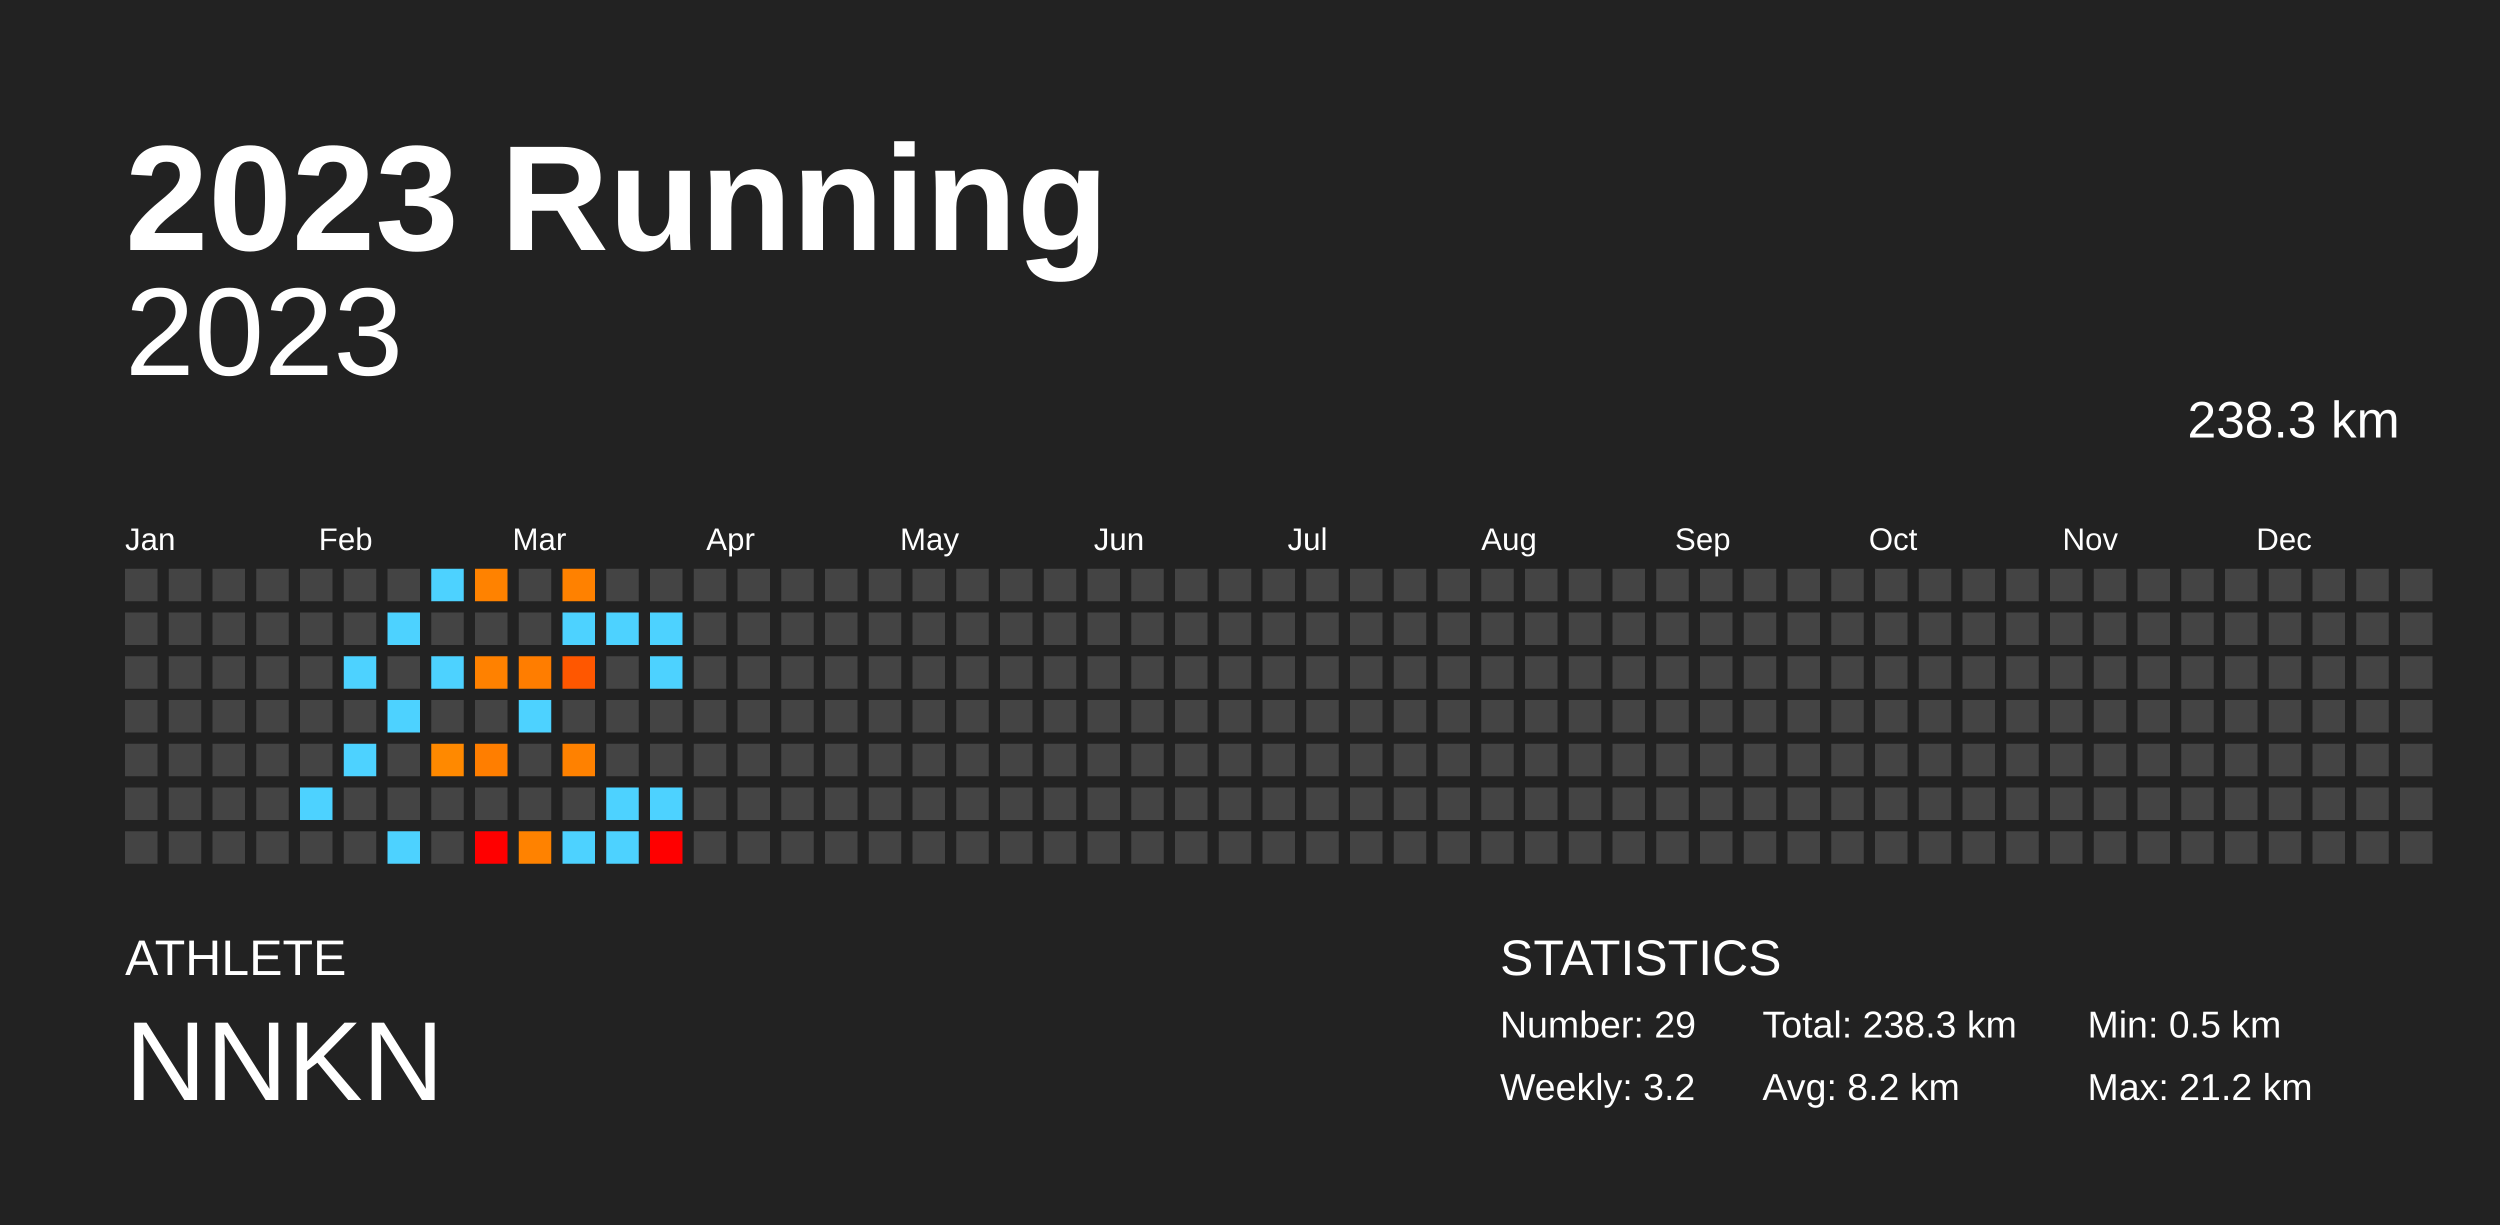
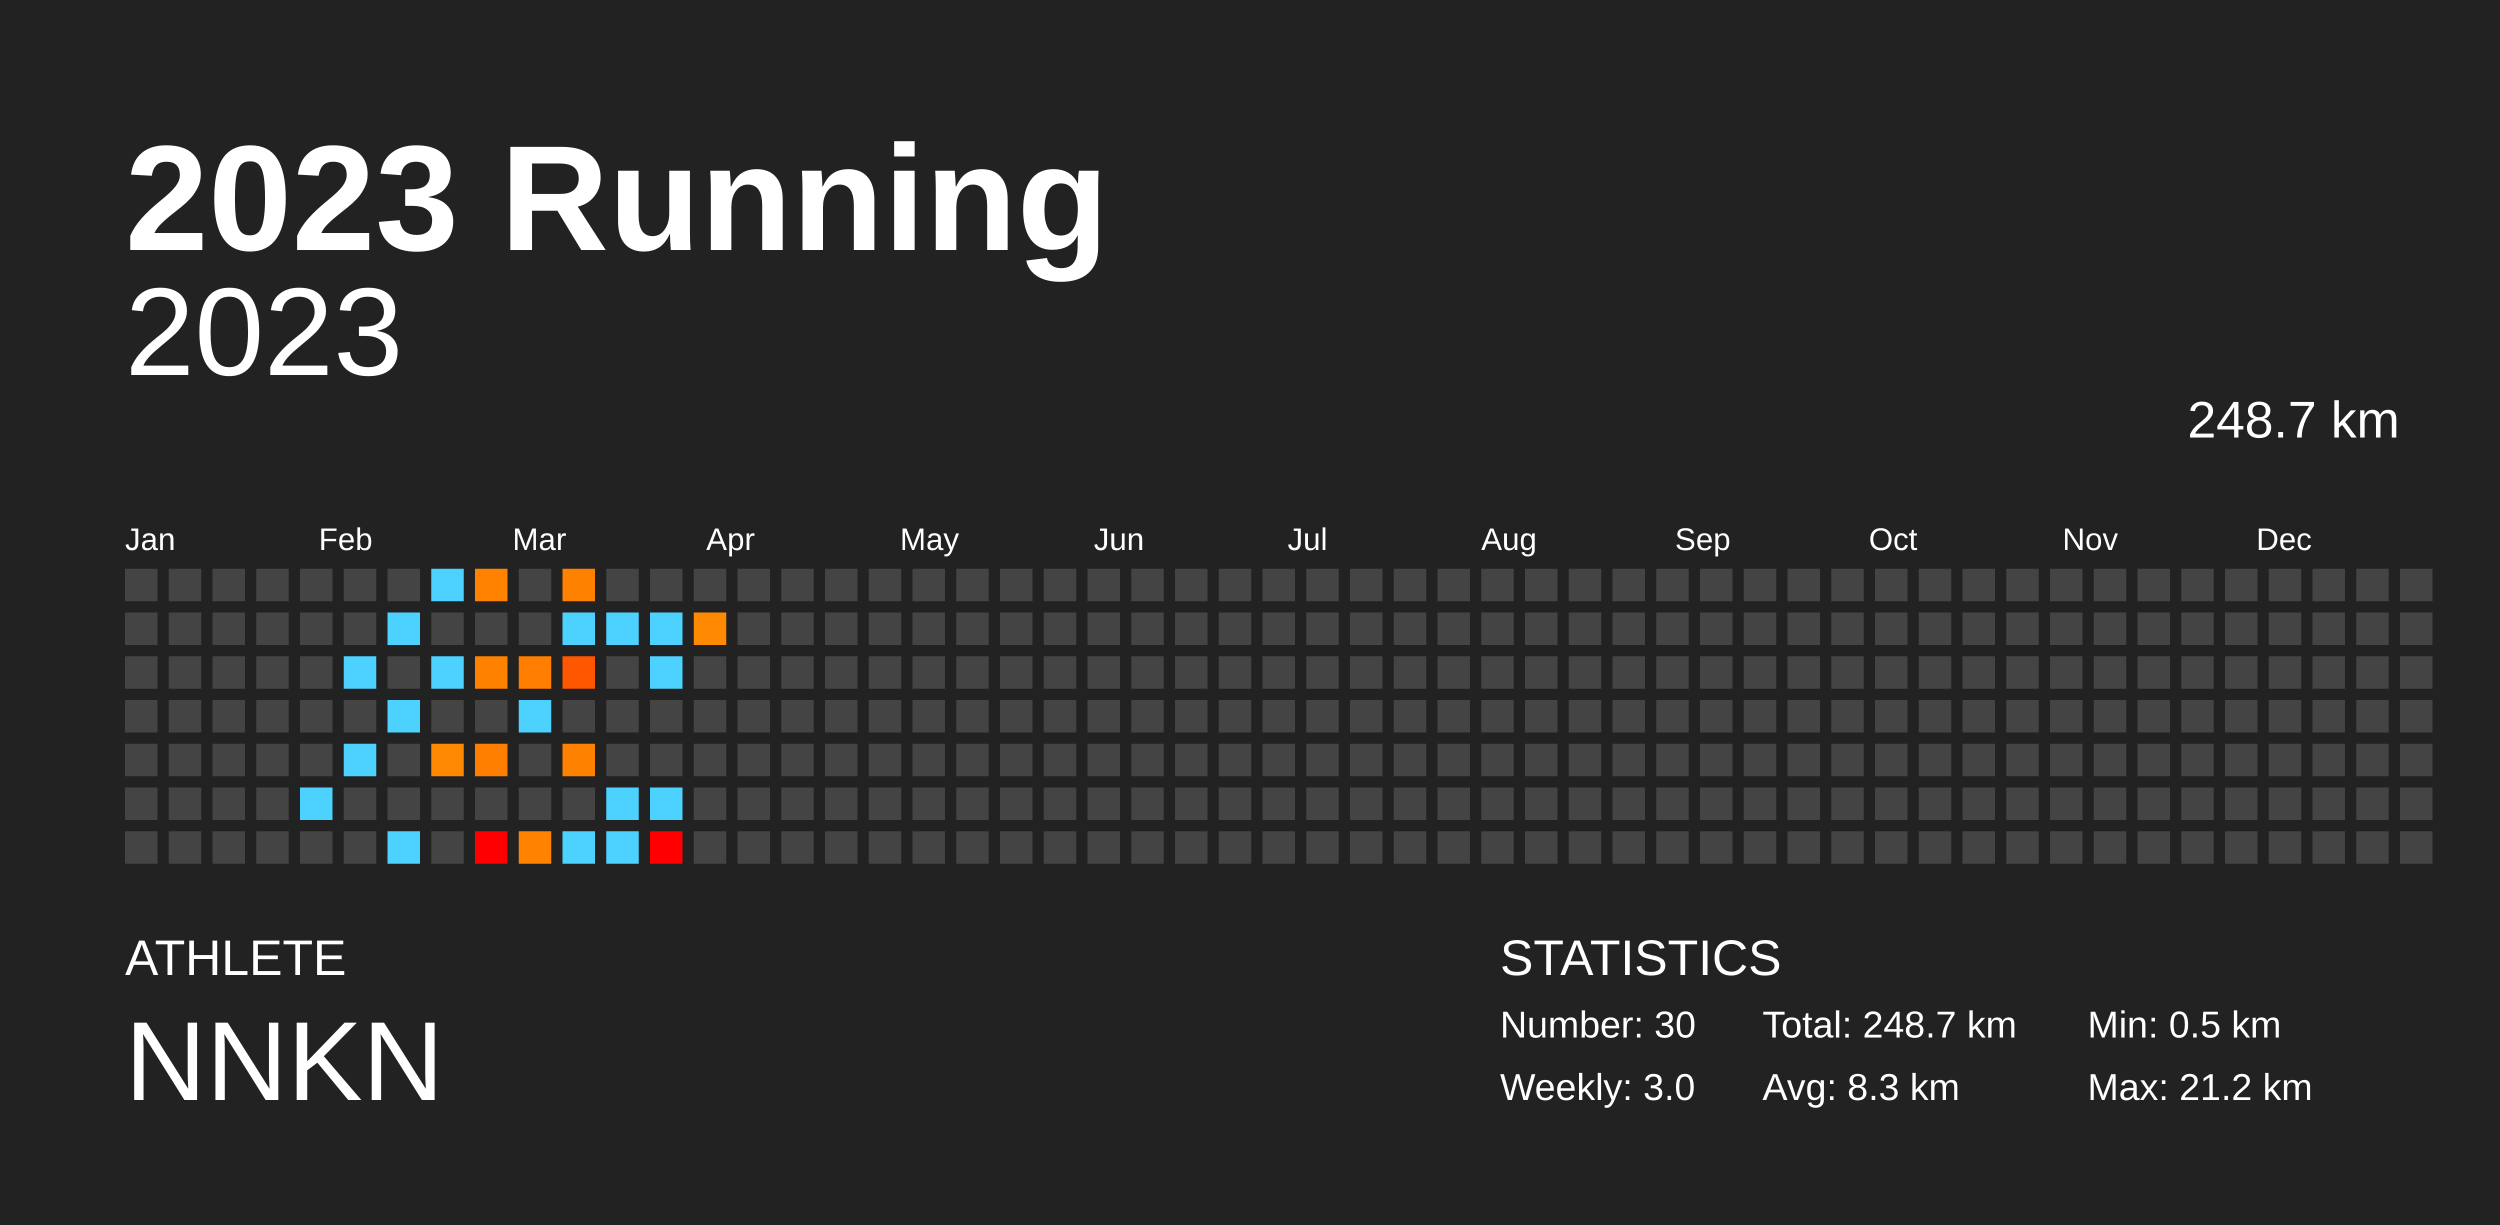
<svg xmlns="http://www.w3.org/2000/svg" baseProfile="full" height="98mm" version="1.1" viewBox="0,0,200,98" width="200mm">
  <defs />
  <rect fill="#222222" height="98" width="200" x="0" y="0" />
  <text fill="#FFFFFF" style="font-size:12px; font-family:Arial; font-weight:bold;" x="10" y="20">2023 Running</text>
  <text fill="#FFFFFF" style="font-size:4px; font-family:Arial" x="10" y="78">ATHLETE</text>
  <text fill="#FFFFFF" style="font-size:9px; font-family:Arial" x="10" y="88">NNKN</text>
  <text fill="#FFFFFF" style="font-size:4px; font-family:Arial" x="120" y="78">STATISTICS</text>
-   <text fill="#FFFFFF" style="font-size:3px; font-family:Arial" x="120" y="83">Number: 29</text>
-   <text fill="#FFFFFF" style="font-size:3px; font-family:Arial" x="120" y="88">Weekly: 3.2</text>
-   <text fill="#FFFFFF" style="font-size:3px; font-family:Arial" x="141" y="83">Total: 238.3 km</text>
-   <text fill="#FFFFFF" style="font-size:3px; font-family:Arial" x="141" y="88">Avg: 8.2 km</text>
+   <text fill="#FFFFFF" style="font-size:3px; font-family:Arial" x="120" y="83">Number: 30</text>
+   <text fill="#FFFFFF" style="font-size:3px; font-family:Arial" x="120" y="88">Weekly: 3.0</text>
+   <text fill="#FFFFFF" style="font-size:3px; font-family:Arial" x="141" y="83">Total: 248.7 km</text>
+   <text fill="#FFFFFF" style="font-size:3px; font-family:Arial" x="141" y="88">Avg: 8.3 km</text>
  <text fill="#FFFFFF" style="font-size:3px; font-family:Arial" x="167" y="83">Min: 0.5 km</text>
  <text fill="#FFFFFF" style="font-size:3px; font-family:Arial" x="167" y="88">Max: 21.2 km</text>
  <text alignment-baseline="hanging" fill="#FFFFFF" style="font-size:10.0px; font-family:Arial;" x="10" y="30">2023</text>
-   <text alignment-baseline="hanging" fill="#FFFFFF" style="font-size:4.125px; font-family:Arial;" x="175" y="35">238.3 km</text>
+   <text alignment-baseline="hanging" fill="#FFFFFF" style="font-size:4.125px; font-family:Arial;" x="175" y="35">248.7 km</text>
  <text fill="#FFFFFF" style="font-size:2.5px; font-family:Arial" x="10.0" y="44">Jan</text>
  <text fill="#FFFFFF" style="font-size:2.5px; font-family:Arial" x="25.5" y="44">Feb</text>
  <text fill="#FFFFFF" style="font-size:2.5px; font-family:Arial" x="41.0" y="44">Mar</text>
  <text fill="#FFFFFF" style="font-size:2.5px; font-family:Arial" x="56.5" y="44">Apr</text>
  <text fill="#FFFFFF" style="font-size:2.5px; font-family:Arial" x="72.0" y="44">May</text>
  <text fill="#FFFFFF" style="font-size:2.5px; font-family:Arial" x="87.5" y="44">Jun</text>
  <text fill="#FFFFFF" style="font-size:2.5px; font-family:Arial" x="103.0" y="44">Jul</text>
  <text fill="#FFFFFF" style="font-size:2.5px; font-family:Arial" x="118.5" y="44">Aug</text>
  <text fill="#FFFFFF" style="font-size:2.5px; font-family:Arial" x="134.0" y="44">Sep</text>
  <text fill="#FFFFFF" style="font-size:2.5px; font-family:Arial" x="149.5" y="44">Oct</text>
  <text fill="#FFFFFF" style="font-size:2.5px; font-family:Arial" x="165.0" y="44">Nov</text>
  <text fill="#FFFFFF" style="font-size:2.5px; font-family:Arial" x="180.5" y="44">Dec</text>
  <rect fill="#444444" height="2.6" width="2.6" x="10.0" y="45.5" />
  <rect fill="#444444" height="2.6" width="2.6" x="10.0" y="49.0" />
  <rect fill="#444444" height="2.6" width="2.6" x="10.0" y="52.5" />
  <rect fill="#444444" height="2.6" width="2.6" x="10.0" y="56.0" />
  <rect fill="#444444" height="2.6" width="2.6" x="10.0" y="59.5" />
  <rect fill="#444444" height="2.6" width="2.6" x="10.0" y="63.0" />
  <rect fill="#444444" height="2.6" width="2.6" x="10.0" y="66.5" />
  <rect fill="#444444" height="2.6" width="2.6" x="13.5" y="45.5" />
  <rect fill="#444444" height="2.6" width="2.6" x="13.5" y="49.0" />
  <rect fill="#444444" height="2.6" width="2.6" x="13.5" y="52.5" />
  <rect fill="#444444" height="2.6" width="2.6" x="13.5" y="56.0" />
  <rect fill="#444444" height="2.6" width="2.6" x="13.5" y="59.5" />
  <rect fill="#444444" height="2.6" width="2.6" x="13.5" y="63.0" />
  <rect fill="#444444" height="2.6" width="2.6" x="13.5" y="66.5" />
  <rect fill="#444444" height="2.6" width="2.6" x="17.0" y="45.5" />
  <rect fill="#444444" height="2.6" width="2.6" x="17.0" y="49.0" />
  <rect fill="#444444" height="2.6" width="2.6" x="17.0" y="52.5" />
  <rect fill="#444444" height="2.6" width="2.6" x="17.0" y="56.0" />
  <rect fill="#444444" height="2.6" width="2.6" x="17.0" y="59.5" />
  <rect fill="#444444" height="2.6" width="2.6" x="17.0" y="63.0" />
  <rect fill="#444444" height="2.6" width="2.6" x="17.0" y="66.5" />
  <rect fill="#444444" height="2.6" width="2.6" x="20.5" y="45.5" />
  <rect fill="#444444" height="2.6" width="2.6" x="20.5" y="49.0" />
  <rect fill="#444444" height="2.6" width="2.6" x="20.5" y="52.5" />
  <rect fill="#444444" height="2.6" width="2.6" x="20.5" y="56.0" />
  <rect fill="#444444" height="2.6" width="2.6" x="20.5" y="59.5" />
  <rect fill="#444444" height="2.6" width="2.6" x="20.5" y="63.0" />
  <rect fill="#444444" height="2.6" width="2.6" x="20.5" y="66.5" />
  <rect fill="#444444" height="2.6" width="2.6" x="24.0" y="45.5" />
  <rect fill="#444444" height="2.6" width="2.6" x="24.0" y="49.0" />
  <rect fill="#444444" height="2.6" width="2.6" x="24.0" y="52.5" />
  <rect fill="#444444" height="2.6" width="2.6" x="24.0" y="56.0" />
  <rect fill="#444444" height="2.6" width="2.6" x="24.0" y="59.5" />
  <rect fill="#4dd2ff" height="2.6" width="2.6" x="24.0" y="63.0" />
  <rect fill="#444444" height="2.6" width="2.6" x="24.0" y="66.5" />
  <rect fill="#444444" height="2.6" width="2.6" x="27.5" y="45.5" />
  <rect fill="#444444" height="2.6" width="2.6" x="27.5" y="49.0" />
  <rect fill="#4dd2ff" height="2.6" width="2.6" x="27.5" y="52.5" />
  <rect fill="#444444" height="2.6" width="2.6" x="27.5" y="56.0" />
  <rect fill="#4dd2ff" height="2.6" width="2.6" x="27.5" y="59.5" />
  <rect fill="#444444" height="2.6" width="2.6" x="27.5" y="63.0" />
  <rect fill="#444444" height="2.6" width="2.6" x="27.5" y="66.5" />
  <rect fill="#444444" height="2.6" width="2.6" x="31.0" y="45.5" />
  <rect fill="#4dd2ff" height="2.6" width="2.6" x="31.0" y="49.0" />
  <rect fill="#444444" height="2.6" width="2.6" x="31.0" y="52.5" />
  <rect fill="#4dd2ff" height="2.6" width="2.6" x="31.0" y="56.0" />
  <rect fill="#444444" height="2.6" width="2.6" x="31.0" y="59.5" />
  <rect fill="#444444" height="2.6" width="2.6" x="31.0" y="63.0" />
  <rect fill="#4dd2ff" height="2.6" width="2.6" x="31.0" y="66.5" />
  <rect fill="#4dd2ff" height="2.6" width="2.6" x="34.5" y="45.5" />
  <rect fill="#444444" height="2.6" width="2.6" x="34.5" y="49.0" />
  <rect fill="#4dd2ff" height="2.6" width="2.6" x="34.5" y="52.5" />
  <rect fill="#444444" height="2.6" width="2.6" x="34.5" y="56.0" />
  <rect fill="#ff8900" height="2.6" width="2.6" x="34.5" y="59.5" />
  <rect fill="#444444" height="2.6" width="2.6" x="34.5" y="63.0" />
  <rect fill="#444444" height="2.6" width="2.6" x="34.5" y="66.5" />
  <rect fill="#ff8200" height="2.6" width="2.6" x="38.0" y="45.5" />
  <rect fill="#444444" height="2.6" width="2.6" x="38.0" y="49.0" />
  <rect fill="#ff8100" height="2.6" width="2.6" x="38.0" y="52.5" />
  <rect fill="#444444" height="2.6" width="2.6" x="38.0" y="56.0" />
  <rect fill="#ff7e00" height="2.6" width="2.6" x="38.0" y="59.5" />
  <rect fill="#444444" height="2.6" width="2.6" x="38.0" y="63.0" />
  <rect fill="red" height="2.6" width="2.6" x="38.0" y="66.5" />
  <rect fill="#444444" height="2.6" width="2.6" x="41.5" y="45.5" />
  <rect fill="#444444" height="2.6" width="2.6" x="41.5" y="49.0" />
  <rect fill="#ff7d00" height="2.6" width="2.6" x="41.5" y="52.5" />
  <rect fill="#4dd2ff" height="2.6" width="2.6" x="41.5" y="56.0" />
  <rect fill="#444444" height="2.6" width="2.6" x="41.5" y="59.5" />
  <rect fill="#444444" height="2.6" width="2.6" x="41.5" y="63.0" />
  <rect fill="#ff8200" height="2.6" width="2.6" x="41.5" y="66.5" />
  <rect fill="#ff8100" height="2.6" width="2.6" x="45.0" y="45.5" />
  <rect fill="#4dd2ff" height="2.6" width="2.6" x="45.0" y="49.0" />
  <rect fill="#ff5700" height="2.6" width="2.6" x="45.0" y="52.5" />
  <rect fill="#444444" height="2.6" width="2.6" x="45.0" y="56.0" />
  <rect fill="#ff8100" height="2.6" width="2.6" x="45.0" y="59.5" />
  <rect fill="#444444" height="2.6" width="2.6" x="45.0" y="63.0" />
  <rect fill="#4dd2ff" height="2.6" width="2.6" x="45.0" y="66.5" />
  <rect fill="#444444" height="2.6" width="2.6" x="48.5" y="45.5" />
  <rect fill="#4dd2ff" height="2.6" width="2.6" x="48.5" y="49.0" />
  <rect fill="#444444" height="2.6" width="2.6" x="48.5" y="52.5" />
  <rect fill="#444444" height="2.6" width="2.6" x="48.5" y="56.0" />
  <rect fill="#444444" height="2.6" width="2.6" x="48.5" y="59.5" />
  <rect fill="#4dd2ff" height="2.6" width="2.6" x="48.5" y="63.0" />
  <rect fill="#4dd2ff" height="2.6" width="2.6" x="48.5" y="66.5" />
  <rect fill="#444444" height="2.6" width="2.6" x="52.0" y="45.5" />
  <rect fill="#4dd2ff" height="2.6" width="2.6" x="52.0" y="49.0" />
  <rect fill="#4dd2ff" height="2.6" width="2.6" x="52.0" y="52.5" />
  <rect fill="#444444" height="2.6" width="2.6" x="52.0" y="56.0" />
  <rect fill="#444444" height="2.6" width="2.6" x="52.0" y="59.5" />
  <rect fill="#4dd2ff" height="2.6" width="2.6" x="52.0" y="63.0" />
  <rect fill="red" height="2.6" width="2.6" x="52.0" y="66.5" />
  <rect fill="#444444" height="2.6" width="2.6" x="55.5" y="45.5" />
-   <rect fill="#444444" height="2.6" width="2.6" x="55.5" y="49.0" />
+   <rect fill="#ff8900" height="2.6" width="2.6" x="55.5" y="49.0" />
  <rect fill="#444444" height="2.6" width="2.6" x="55.5" y="52.5" />
  <rect fill="#444444" height="2.6" width="2.6" x="55.5" y="56.0" />
  <rect fill="#444444" height="2.6" width="2.6" x="55.5" y="59.5" />
  <rect fill="#444444" height="2.6" width="2.6" x="55.5" y="63.0" />
  <rect fill="#444444" height="2.6" width="2.6" x="55.5" y="66.5" />
  <rect fill="#444444" height="2.6" width="2.6" x="59.0" y="45.5" />
  <rect fill="#444444" height="2.6" width="2.6" x="59.0" y="49.0" />
  <rect fill="#444444" height="2.6" width="2.6" x="59.0" y="52.5" />
  <rect fill="#444444" height="2.6" width="2.6" x="59.0" y="56.0" />
  <rect fill="#444444" height="2.6" width="2.6" x="59.0" y="59.5" />
  <rect fill="#444444" height="2.6" width="2.6" x="59.0" y="63.0" />
  <rect fill="#444444" height="2.6" width="2.6" x="59.0" y="66.5" />
  <rect fill="#444444" height="2.6" width="2.6" x="62.5" y="45.5" />
  <rect fill="#444444" height="2.6" width="2.6" x="62.5" y="49.0" />
  <rect fill="#444444" height="2.6" width="2.6" x="62.5" y="52.5" />
  <rect fill="#444444" height="2.6" width="2.6" x="62.5" y="56.0" />
  <rect fill="#444444" height="2.6" width="2.6" x="62.5" y="59.5" />
  <rect fill="#444444" height="2.6" width="2.6" x="62.5" y="63.0" />
  <rect fill="#444444" height="2.6" width="2.6" x="62.5" y="66.5" />
  <rect fill="#444444" height="2.6" width="2.6" x="66.0" y="45.5" />
  <rect fill="#444444" height="2.6" width="2.6" x="66.0" y="49.0" />
  <rect fill="#444444" height="2.6" width="2.6" x="66.0" y="52.5" />
  <rect fill="#444444" height="2.6" width="2.6" x="66.0" y="56.0" />
  <rect fill="#444444" height="2.6" width="2.6" x="66.0" y="59.5" />
  <rect fill="#444444" height="2.6" width="2.6" x="66.0" y="63.0" />
  <rect fill="#444444" height="2.6" width="2.6" x="66.0" y="66.5" />
  <rect fill="#444444" height="2.6" width="2.6" x="69.5" y="45.5" />
  <rect fill="#444444" height="2.6" width="2.6" x="69.5" y="49.0" />
  <rect fill="#444444" height="2.6" width="2.6" x="69.5" y="52.5" />
  <rect fill="#444444" height="2.6" width="2.6" x="69.5" y="56.0" />
  <rect fill="#444444" height="2.6" width="2.6" x="69.5" y="59.5" />
  <rect fill="#444444" height="2.6" width="2.6" x="69.5" y="63.0" />
  <rect fill="#444444" height="2.6" width="2.6" x="69.5" y="66.5" />
  <rect fill="#444444" height="2.6" width="2.6" x="73.0" y="45.5" />
  <rect fill="#444444" height="2.6" width="2.6" x="73.0" y="49.0" />
  <rect fill="#444444" height="2.6" width="2.6" x="73.0" y="52.5" />
  <rect fill="#444444" height="2.6" width="2.6" x="73.0" y="56.0" />
  <rect fill="#444444" height="2.6" width="2.6" x="73.0" y="59.5" />
  <rect fill="#444444" height="2.6" width="2.6" x="73.0" y="63.0" />
  <rect fill="#444444" height="2.6" width="2.6" x="73.0" y="66.5" />
  <rect fill="#444444" height="2.6" width="2.6" x="76.5" y="45.5" />
  <rect fill="#444444" height="2.6" width="2.6" x="76.5" y="49.0" />
  <rect fill="#444444" height="2.6" width="2.6" x="76.5" y="52.5" />
  <rect fill="#444444" height="2.6" width="2.6" x="76.5" y="56.0" />
  <rect fill="#444444" height="2.6" width="2.6" x="76.5" y="59.5" />
  <rect fill="#444444" height="2.6" width="2.6" x="76.5" y="63.0" />
  <rect fill="#444444" height="2.6" width="2.6" x="76.5" y="66.5" />
  <rect fill="#444444" height="2.6" width="2.6" x="80.0" y="45.5" />
  <rect fill="#444444" height="2.6" width="2.6" x="80.0" y="49.0" />
  <rect fill="#444444" height="2.6" width="2.6" x="80.0" y="52.5" />
  <rect fill="#444444" height="2.6" width="2.6" x="80.0" y="56.0" />
  <rect fill="#444444" height="2.6" width="2.6" x="80.0" y="59.5" />
  <rect fill="#444444" height="2.6" width="2.6" x="80.0" y="63.0" />
  <rect fill="#444444" height="2.6" width="2.6" x="80.0" y="66.5" />
  <rect fill="#444444" height="2.6" width="2.6" x="83.5" y="45.5" />
  <rect fill="#444444" height="2.6" width="2.6" x="83.5" y="49.0" />
  <rect fill="#444444" height="2.6" width="2.6" x="83.5" y="52.5" />
  <rect fill="#444444" height="2.6" width="2.6" x="83.5" y="56.0" />
  <rect fill="#444444" height="2.6" width="2.6" x="83.5" y="59.5" />
  <rect fill="#444444" height="2.6" width="2.6" x="83.5" y="63.0" />
  <rect fill="#444444" height="2.6" width="2.6" x="83.5" y="66.5" />
  <rect fill="#444444" height="2.6" width="2.6" x="87.0" y="45.5" />
  <rect fill="#444444" height="2.6" width="2.6" x="87.0" y="49.0" />
  <rect fill="#444444" height="2.6" width="2.6" x="87.0" y="52.5" />
  <rect fill="#444444" height="2.6" width="2.6" x="87.0" y="56.0" />
  <rect fill="#444444" height="2.6" width="2.6" x="87.0" y="59.5" />
  <rect fill="#444444" height="2.6" width="2.6" x="87.0" y="63.0" />
  <rect fill="#444444" height="2.6" width="2.6" x="87.0" y="66.5" />
  <rect fill="#444444" height="2.6" width="2.6" x="90.5" y="45.5" />
  <rect fill="#444444" height="2.6" width="2.6" x="90.5" y="49.0" />
  <rect fill="#444444" height="2.6" width="2.6" x="90.5" y="52.5" />
  <rect fill="#444444" height="2.6" width="2.6" x="90.5" y="56.0" />
  <rect fill="#444444" height="2.6" width="2.6" x="90.5" y="59.5" />
  <rect fill="#444444" height="2.6" width="2.6" x="90.5" y="63.0" />
  <rect fill="#444444" height="2.6" width="2.6" x="90.5" y="66.5" />
  <rect fill="#444444" height="2.6" width="2.6" x="94.0" y="45.5" />
  <rect fill="#444444" height="2.6" width="2.6" x="94.0" y="49.0" />
  <rect fill="#444444" height="2.6" width="2.6" x="94.0" y="52.5" />
  <rect fill="#444444" height="2.6" width="2.6" x="94.0" y="56.0" />
  <rect fill="#444444" height="2.6" width="2.6" x="94.0" y="59.5" />
  <rect fill="#444444" height="2.6" width="2.6" x="94.0" y="63.0" />
  <rect fill="#444444" height="2.6" width="2.6" x="94.0" y="66.5" />
  <rect fill="#444444" height="2.6" width="2.6" x="97.5" y="45.5" />
  <rect fill="#444444" height="2.6" width="2.6" x="97.5" y="49.0" />
  <rect fill="#444444" height="2.6" width="2.6" x="97.5" y="52.5" />
  <rect fill="#444444" height="2.6" width="2.6" x="97.5" y="56.0" />
  <rect fill="#444444" height="2.6" width="2.6" x="97.5" y="59.5" />
  <rect fill="#444444" height="2.6" width="2.6" x="97.5" y="63.0" />
  <rect fill="#444444" height="2.6" width="2.6" x="97.5" y="66.5" />
  <rect fill="#444444" height="2.6" width="2.6" x="101.0" y="45.5" />
  <rect fill="#444444" height="2.6" width="2.6" x="101.0" y="49.0" />
  <rect fill="#444444" height="2.6" width="2.6" x="101.0" y="52.5" />
  <rect fill="#444444" height="2.6" width="2.6" x="101.0" y="56.0" />
  <rect fill="#444444" height="2.6" width="2.6" x="101.0" y="59.5" />
  <rect fill="#444444" height="2.6" width="2.6" x="101.0" y="63.0" />
  <rect fill="#444444" height="2.6" width="2.6" x="101.0" y="66.5" />
  <rect fill="#444444" height="2.6" width="2.6" x="104.5" y="45.5" />
  <rect fill="#444444" height="2.6" width="2.6" x="104.5" y="49.0" />
  <rect fill="#444444" height="2.6" width="2.6" x="104.5" y="52.5" />
  <rect fill="#444444" height="2.6" width="2.6" x="104.5" y="56.0" />
  <rect fill="#444444" height="2.6" width="2.6" x="104.5" y="59.5" />
  <rect fill="#444444" height="2.6" width="2.6" x="104.5" y="63.0" />
  <rect fill="#444444" height="2.6" width="2.6" x="104.5" y="66.5" />
  <rect fill="#444444" height="2.6" width="2.6" x="108.0" y="45.5" />
  <rect fill="#444444" height="2.6" width="2.6" x="108.0" y="49.0" />
  <rect fill="#444444" height="2.6" width="2.6" x="108.0" y="52.5" />
  <rect fill="#444444" height="2.6" width="2.6" x="108.0" y="56.0" />
  <rect fill="#444444" height="2.6" width="2.6" x="108.0" y="59.5" />
  <rect fill="#444444" height="2.6" width="2.6" x="108.0" y="63.0" />
  <rect fill="#444444" height="2.6" width="2.6" x="108.0" y="66.5" />
  <rect fill="#444444" height="2.6" width="2.6" x="111.5" y="45.5" />
  <rect fill="#444444" height="2.6" width="2.6" x="111.5" y="49.0" />
  <rect fill="#444444" height="2.6" width="2.6" x="111.5" y="52.5" />
  <rect fill="#444444" height="2.6" width="2.6" x="111.5" y="56.0" />
  <rect fill="#444444" height="2.6" width="2.6" x="111.5" y="59.5" />
  <rect fill="#444444" height="2.6" width="2.6" x="111.5" y="63.0" />
  <rect fill="#444444" height="2.6" width="2.6" x="111.5" y="66.5" />
  <rect fill="#444444" height="2.6" width="2.6" x="115.0" y="45.5" />
  <rect fill="#444444" height="2.6" width="2.6" x="115.0" y="49.0" />
  <rect fill="#444444" height="2.6" width="2.6" x="115.0" y="52.5" />
  <rect fill="#444444" height="2.6" width="2.6" x="115.0" y="56.0" />
  <rect fill="#444444" height="2.6" width="2.6" x="115.0" y="59.5" />
  <rect fill="#444444" height="2.6" width="2.6" x="115.0" y="63.0" />
  <rect fill="#444444" height="2.6" width="2.6" x="115.0" y="66.5" />
  <rect fill="#444444" height="2.6" width="2.6" x="118.5" y="45.5" />
  <rect fill="#444444" height="2.6" width="2.6" x="118.5" y="49.0" />
  <rect fill="#444444" height="2.6" width="2.6" x="118.5" y="52.5" />
  <rect fill="#444444" height="2.6" width="2.6" x="118.5" y="56.0" />
  <rect fill="#444444" height="2.6" width="2.6" x="118.5" y="59.5" />
  <rect fill="#444444" height="2.6" width="2.6" x="118.5" y="63.0" />
  <rect fill="#444444" height="2.6" width="2.6" x="118.5" y="66.5" />
  <rect fill="#444444" height="2.6" width="2.6" x="122.0" y="45.5" />
  <rect fill="#444444" height="2.6" width="2.6" x="122.0" y="49.0" />
  <rect fill="#444444" height="2.6" width="2.6" x="122.0" y="52.5" />
  <rect fill="#444444" height="2.6" width="2.6" x="122.0" y="56.0" />
  <rect fill="#444444" height="2.6" width="2.6" x="122.0" y="59.5" />
  <rect fill="#444444" height="2.6" width="2.6" x="122.0" y="63.0" />
  <rect fill="#444444" height="2.6" width="2.6" x="122.0" y="66.5" />
  <rect fill="#444444" height="2.6" width="2.6" x="125.5" y="45.5" />
  <rect fill="#444444" height="2.6" width="2.6" x="125.5" y="49.0" />
  <rect fill="#444444" height="2.6" width="2.6" x="125.5" y="52.5" />
  <rect fill="#444444" height="2.6" width="2.6" x="125.5" y="56.0" />
  <rect fill="#444444" height="2.6" width="2.6" x="125.5" y="59.5" />
  <rect fill="#444444" height="2.6" width="2.6" x="125.5" y="63.0" />
  <rect fill="#444444" height="2.6" width="2.6" x="125.5" y="66.5" />
  <rect fill="#444444" height="2.6" width="2.6" x="129.0" y="45.5" />
  <rect fill="#444444" height="2.6" width="2.6" x="129.0" y="49.0" />
  <rect fill="#444444" height="2.6" width="2.6" x="129.0" y="52.5" />
  <rect fill="#444444" height="2.6" width="2.6" x="129.0" y="56.0" />
  <rect fill="#444444" height="2.6" width="2.6" x="129.0" y="59.5" />
  <rect fill="#444444" height="2.6" width="2.6" x="129.0" y="63.0" />
  <rect fill="#444444" height="2.6" width="2.6" x="129.0" y="66.5" />
  <rect fill="#444444" height="2.6" width="2.6" x="132.5" y="45.5" />
  <rect fill="#444444" height="2.6" width="2.6" x="132.5" y="49.0" />
  <rect fill="#444444" height="2.6" width="2.6" x="132.5" y="52.5" />
  <rect fill="#444444" height="2.6" width="2.6" x="132.5" y="56.0" />
  <rect fill="#444444" height="2.6" width="2.6" x="132.5" y="59.5" />
  <rect fill="#444444" height="2.6" width="2.6" x="132.5" y="63.0" />
  <rect fill="#444444" height="2.6" width="2.6" x="132.5" y="66.5" />
  <rect fill="#444444" height="2.6" width="2.6" x="136.0" y="45.5" />
  <rect fill="#444444" height="2.6" width="2.6" x="136.0" y="49.0" />
  <rect fill="#444444" height="2.6" width="2.6" x="136.0" y="52.5" />
  <rect fill="#444444" height="2.6" width="2.6" x="136.0" y="56.0" />
  <rect fill="#444444" height="2.6" width="2.6" x="136.0" y="59.5" />
  <rect fill="#444444" height="2.6" width="2.6" x="136.0" y="63.0" />
  <rect fill="#444444" height="2.6" width="2.6" x="136.0" y="66.5" />
  <rect fill="#444444" height="2.6" width="2.6" x="139.5" y="45.5" />
  <rect fill="#444444" height="2.6" width="2.6" x="139.5" y="49.0" />
  <rect fill="#444444" height="2.6" width="2.6" x="139.5" y="52.5" />
  <rect fill="#444444" height="2.6" width="2.6" x="139.5" y="56.0" />
  <rect fill="#444444" height="2.6" width="2.6" x="139.5" y="59.5" />
  <rect fill="#444444" height="2.6" width="2.6" x="139.5" y="63.0" />
  <rect fill="#444444" height="2.6" width="2.6" x="139.5" y="66.5" />
  <rect fill="#444444" height="2.6" width="2.6" x="143.0" y="45.5" />
  <rect fill="#444444" height="2.6" width="2.6" x="143.0" y="49.0" />
  <rect fill="#444444" height="2.6" width="2.6" x="143.0" y="52.5" />
  <rect fill="#444444" height="2.6" width="2.6" x="143.0" y="56.0" />
  <rect fill="#444444" height="2.6" width="2.6" x="143.0" y="59.5" />
  <rect fill="#444444" height="2.6" width="2.6" x="143.0" y="63.0" />
  <rect fill="#444444" height="2.6" width="2.6" x="143.0" y="66.5" />
  <rect fill="#444444" height="2.6" width="2.6" x="146.5" y="45.5" />
  <rect fill="#444444" height="2.6" width="2.6" x="146.5" y="49.0" />
  <rect fill="#444444" height="2.6" width="2.6" x="146.5" y="52.5" />
  <rect fill="#444444" height="2.6" width="2.6" x="146.5" y="56.0" />
  <rect fill="#444444" height="2.6" width="2.6" x="146.5" y="59.5" />
  <rect fill="#444444" height="2.6" width="2.6" x="146.5" y="63.0" />
  <rect fill="#444444" height="2.6" width="2.6" x="146.5" y="66.5" />
  <rect fill="#444444" height="2.6" width="2.6" x="150.0" y="45.5" />
  <rect fill="#444444" height="2.6" width="2.6" x="150.0" y="49.0" />
  <rect fill="#444444" height="2.6" width="2.6" x="150.0" y="52.5" />
  <rect fill="#444444" height="2.6" width="2.6" x="150.0" y="56.0" />
  <rect fill="#444444" height="2.6" width="2.6" x="150.0" y="59.5" />
  <rect fill="#444444" height="2.6" width="2.6" x="150.0" y="63.0" />
  <rect fill="#444444" height="2.6" width="2.6" x="150.0" y="66.5" />
  <rect fill="#444444" height="2.6" width="2.6" x="153.5" y="45.5" />
  <rect fill="#444444" height="2.6" width="2.6" x="153.5" y="49.0" />
  <rect fill="#444444" height="2.6" width="2.6" x="153.5" y="52.5" />
  <rect fill="#444444" height="2.6" width="2.6" x="153.5" y="56.0" />
  <rect fill="#444444" height="2.6" width="2.6" x="153.5" y="59.5" />
  <rect fill="#444444" height="2.6" width="2.6" x="153.5" y="63.0" />
  <rect fill="#444444" height="2.6" width="2.6" x="153.5" y="66.5" />
  <rect fill="#444444" height="2.6" width="2.6" x="157.0" y="45.5" />
  <rect fill="#444444" height="2.6" width="2.6" x="157.0" y="49.0" />
  <rect fill="#444444" height="2.6" width="2.6" x="157.0" y="52.5" />
  <rect fill="#444444" height="2.6" width="2.6" x="157.0" y="56.0" />
  <rect fill="#444444" height="2.6" width="2.6" x="157.0" y="59.5" />
  <rect fill="#444444" height="2.6" width="2.6" x="157.0" y="63.0" />
  <rect fill="#444444" height="2.6" width="2.6" x="157.0" y="66.5" />
  <rect fill="#444444" height="2.6" width="2.6" x="160.5" y="45.5" />
  <rect fill="#444444" height="2.6" width="2.6" x="160.5" y="49.0" />
  <rect fill="#444444" height="2.6" width="2.6" x="160.5" y="52.5" />
  <rect fill="#444444" height="2.6" width="2.6" x="160.5" y="56.0" />
  <rect fill="#444444" height="2.6" width="2.6" x="160.5" y="59.5" />
  <rect fill="#444444" height="2.6" width="2.6" x="160.5" y="63.0" />
  <rect fill="#444444" height="2.6" width="2.6" x="160.5" y="66.5" />
  <rect fill="#444444" height="2.6" width="2.6" x="164.0" y="45.5" />
  <rect fill="#444444" height="2.6" width="2.6" x="164.0" y="49.0" />
  <rect fill="#444444" height="2.6" width="2.6" x="164.0" y="52.5" />
  <rect fill="#444444" height="2.6" width="2.6" x="164.0" y="56.0" />
  <rect fill="#444444" height="2.6" width="2.6" x="164.0" y="59.5" />
  <rect fill="#444444" height="2.6" width="2.6" x="164.0" y="63.0" />
  <rect fill="#444444" height="2.6" width="2.6" x="164.0" y="66.5" />
  <rect fill="#444444" height="2.6" width="2.6" x="167.5" y="45.5" />
  <rect fill="#444444" height="2.6" width="2.6" x="167.5" y="49.0" />
  <rect fill="#444444" height="2.6" width="2.6" x="167.5" y="52.5" />
  <rect fill="#444444" height="2.6" width="2.6" x="167.5" y="56.0" />
  <rect fill="#444444" height="2.6" width="2.6" x="167.5" y="59.5" />
  <rect fill="#444444" height="2.6" width="2.6" x="167.5" y="63.0" />
  <rect fill="#444444" height="2.6" width="2.6" x="167.5" y="66.5" />
  <rect fill="#444444" height="2.6" width="2.6" x="171.0" y="45.5" />
  <rect fill="#444444" height="2.6" width="2.6" x="171.0" y="49.0" />
  <rect fill="#444444" height="2.6" width="2.6" x="171.0" y="52.5" />
  <rect fill="#444444" height="2.6" width="2.6" x="171.0" y="56.0" />
  <rect fill="#444444" height="2.6" width="2.6" x="171.0" y="59.5" />
  <rect fill="#444444" height="2.6" width="2.6" x="171.0" y="63.0" />
  <rect fill="#444444" height="2.6" width="2.6" x="171.0" y="66.5" />
  <rect fill="#444444" height="2.6" width="2.6" x="174.5" y="45.5" />
  <rect fill="#444444" height="2.6" width="2.6" x="174.5" y="49.0" />
  <rect fill="#444444" height="2.6" width="2.6" x="174.5" y="52.5" />
  <rect fill="#444444" height="2.6" width="2.6" x="174.5" y="56.0" />
  <rect fill="#444444" height="2.6" width="2.6" x="174.5" y="59.5" />
  <rect fill="#444444" height="2.6" width="2.6" x="174.5" y="63.0" />
  <rect fill="#444444" height="2.6" width="2.6" x="174.5" y="66.5" />
  <rect fill="#444444" height="2.6" width="2.6" x="178.0" y="45.5" />
  <rect fill="#444444" height="2.6" width="2.6" x="178.0" y="49.0" />
  <rect fill="#444444" height="2.6" width="2.6" x="178.0" y="52.5" />
  <rect fill="#444444" height="2.6" width="2.6" x="178.0" y="56.0" />
  <rect fill="#444444" height="2.6" width="2.6" x="178.0" y="59.5" />
  <rect fill="#444444" height="2.6" width="2.6" x="178.0" y="63.0" />
  <rect fill="#444444" height="2.6" width="2.6" x="178.0" y="66.5" />
  <rect fill="#444444" height="2.6" width="2.6" x="181.5" y="45.5" />
  <rect fill="#444444" height="2.6" width="2.6" x="181.5" y="49.0" />
  <rect fill="#444444" height="2.6" width="2.6" x="181.5" y="52.5" />
  <rect fill="#444444" height="2.6" width="2.6" x="181.5" y="56.0" />
  <rect fill="#444444" height="2.6" width="2.6" x="181.5" y="59.5" />
  <rect fill="#444444" height="2.6" width="2.6" x="181.5" y="63.0" />
  <rect fill="#444444" height="2.6" width="2.6" x="181.5" y="66.5" />
  <rect fill="#444444" height="2.6" width="2.6" x="185.0" y="45.5" />
  <rect fill="#444444" height="2.6" width="2.6" x="185.0" y="49.0" />
  <rect fill="#444444" height="2.6" width="2.6" x="185.0" y="52.5" />
  <rect fill="#444444" height="2.6" width="2.6" x="185.0" y="56.0" />
  <rect fill="#444444" height="2.6" width="2.6" x="185.0" y="59.5" />
  <rect fill="#444444" height="2.6" width="2.6" x="185.0" y="63.0" />
  <rect fill="#444444" height="2.6" width="2.6" x="185.0" y="66.5" />
  <rect fill="#444444" height="2.6" width="2.6" x="188.5" y="45.5" />
  <rect fill="#444444" height="2.6" width="2.6" x="188.5" y="49.0" />
  <rect fill="#444444" height="2.6" width="2.6" x="188.5" y="52.5" />
  <rect fill="#444444" height="2.6" width="2.6" x="188.5" y="56.0" />
  <rect fill="#444444" height="2.6" width="2.6" x="188.5" y="59.5" />
  <rect fill="#444444" height="2.6" width="2.6" x="188.5" y="63.0" />
  <rect fill="#444444" height="2.6" width="2.6" x="188.5" y="66.5" />
  <rect fill="#444444" height="2.6" width="2.6" x="192.0" y="45.5" />
  <rect fill="#444444" height="2.6" width="2.6" x="192.0" y="49.0" />
  <rect fill="#444444" height="2.6" width="2.6" x="192.0" y="52.5" />
  <rect fill="#444444" height="2.6" width="2.6" x="192.0" y="56.0" />
  <rect fill="#444444" height="2.6" width="2.6" x="192.0" y="59.5" />
  <rect fill="#444444" height="2.6" width="2.6" x="192.0" y="63.0" />
  <rect fill="#444444" height="2.6" width="2.6" x="192.0" y="66.5" />
</svg>
